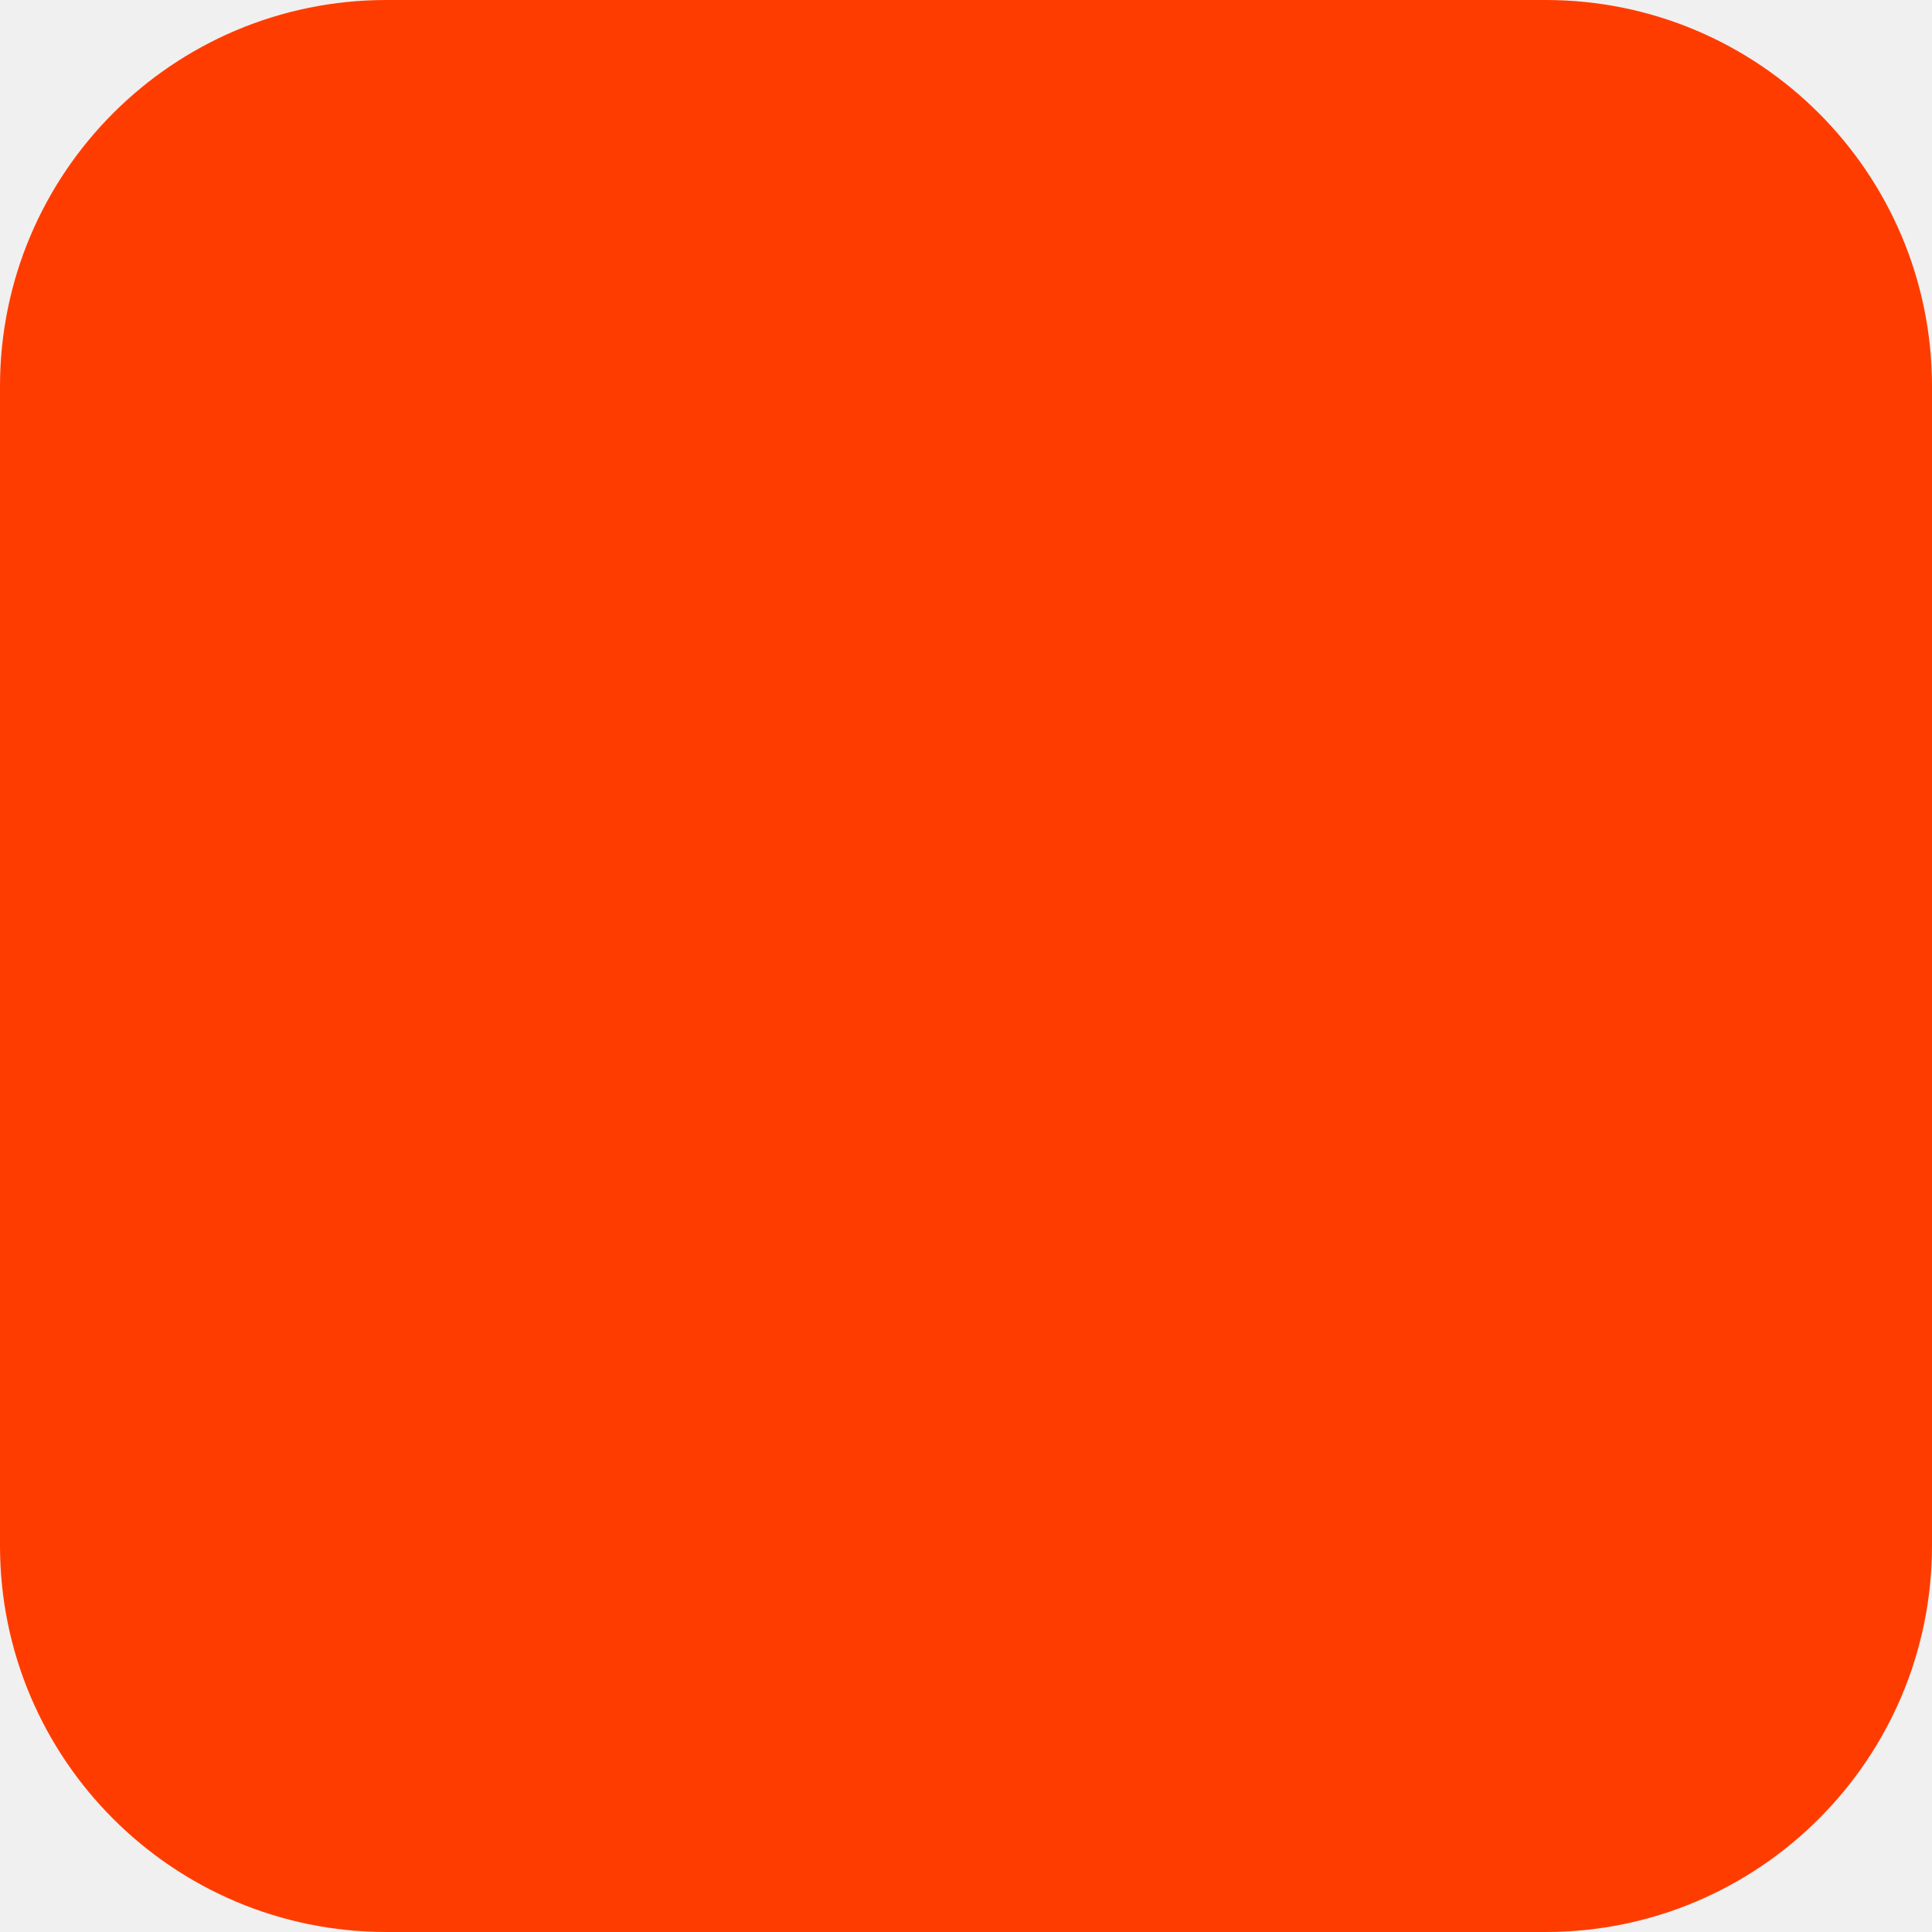
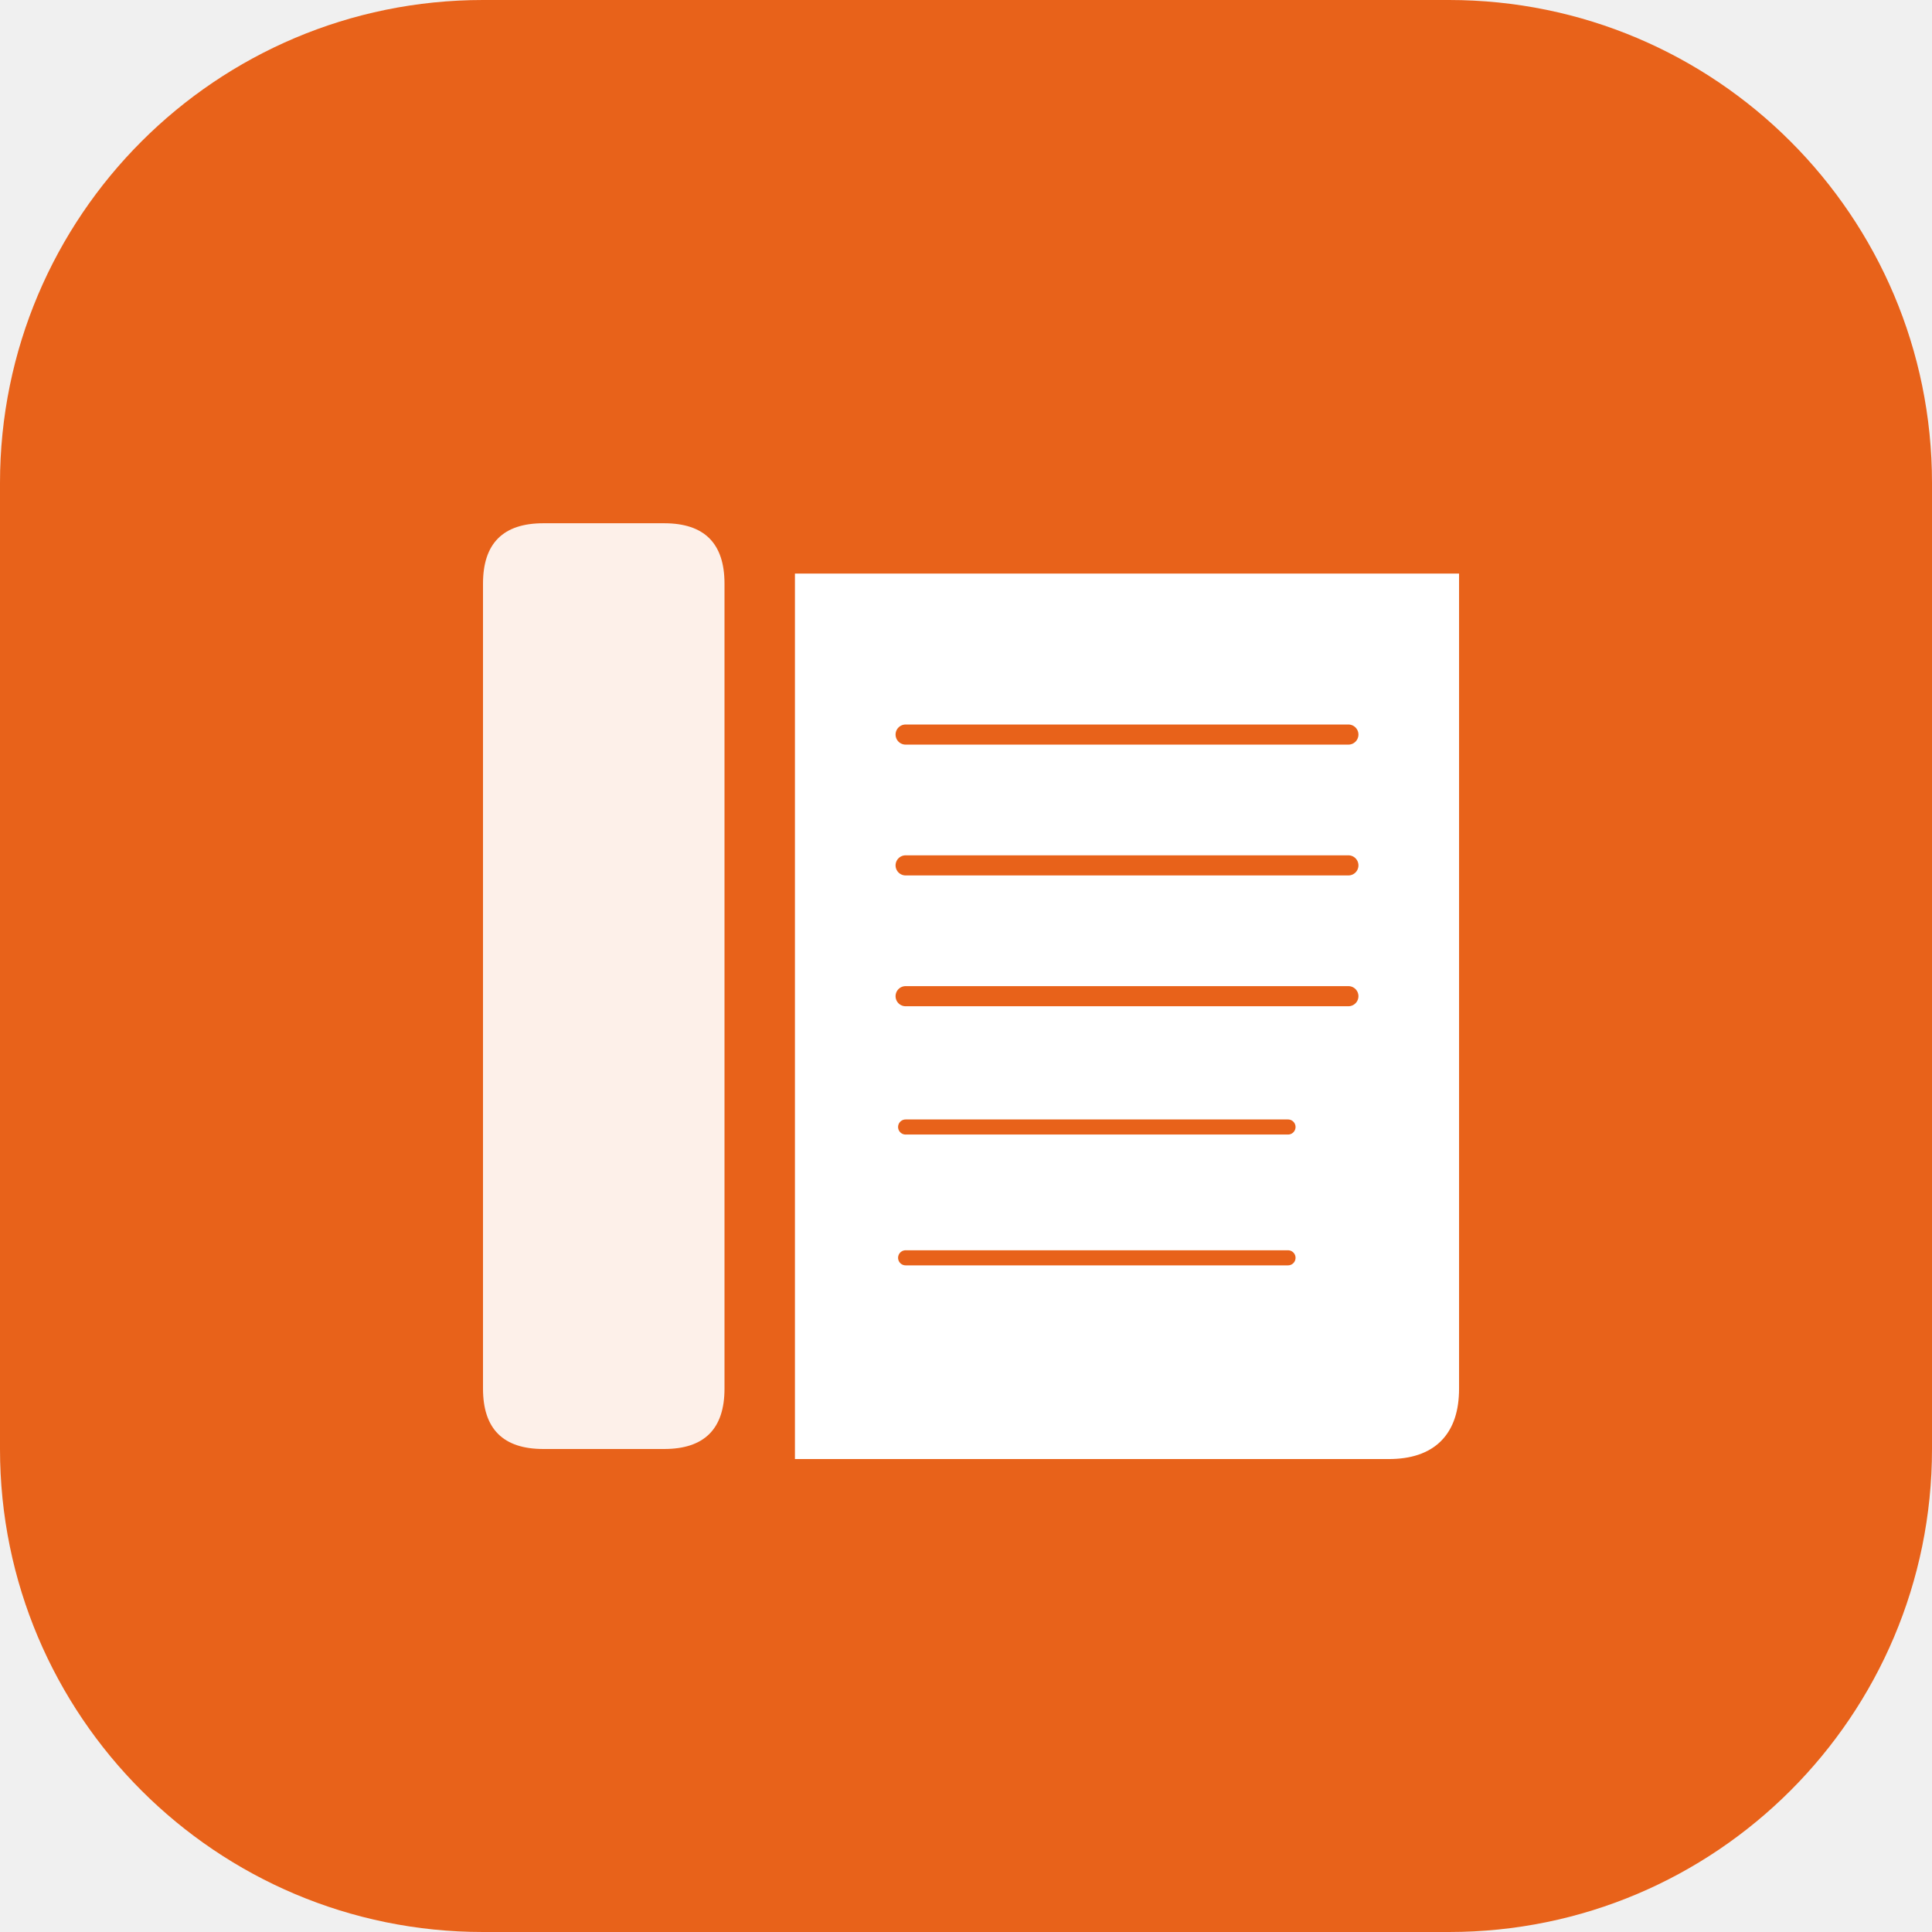
- <svg xmlns="http://www.w3.org/2000/svg" width="180" height="180" viewBox="0 0 180 180" fill="none">
-   <rect width="180" height="180" rx="36" fill="#FF3C00" />
+ <svg xmlns="http://www.w3.org/2000/svg" width="192" height="192" viewBox="0 0 192 192" fill="none">
+   <rect width="192" height="192" rx="48" fill="#e8621a" />
+   <g transform="translate(48, 48)">
+     <path d="M 24 10 L 24 90 Q 24 96 18 96 L 6 96 Q 0 96 0 90 L 0 10 Q 0 4 6 4 L 18 4 Q 24 4 24 10 Z" fill="white" opacity="0.9" />
+     <path d="M 32 10 L 96 10 Q 96 10 96 16 L 96 90 Q 96 96 90 96 L 32 96 Q 32 96 32 90 L 32 10 Z" fill="white" stroke="white" stroke-width="2" />
+     <line x1="42" y1="25" x2="86" y2="25" stroke="#e8621a" stroke-width="2" stroke-linecap="round" />
+     <line x1="42" y1="38" x2="86" y2="38" stroke="#e8621a" stroke-width="2" stroke-linecap="round" />
+     <line x1="42" y1="51" x2="86" y2="51" stroke="#e8621a" stroke-width="2" stroke-linecap="round" />
+     <line x1="42" y1="64" x2="80" y2="64" stroke="#e8621a" stroke-width="1.5" stroke-linecap="round" />
+     <line x1="42" y1="77" x2="80" y2="77" stroke="#e8621a" stroke-width="1.5" stroke-linecap="round" />
+   </g>
</svg>
